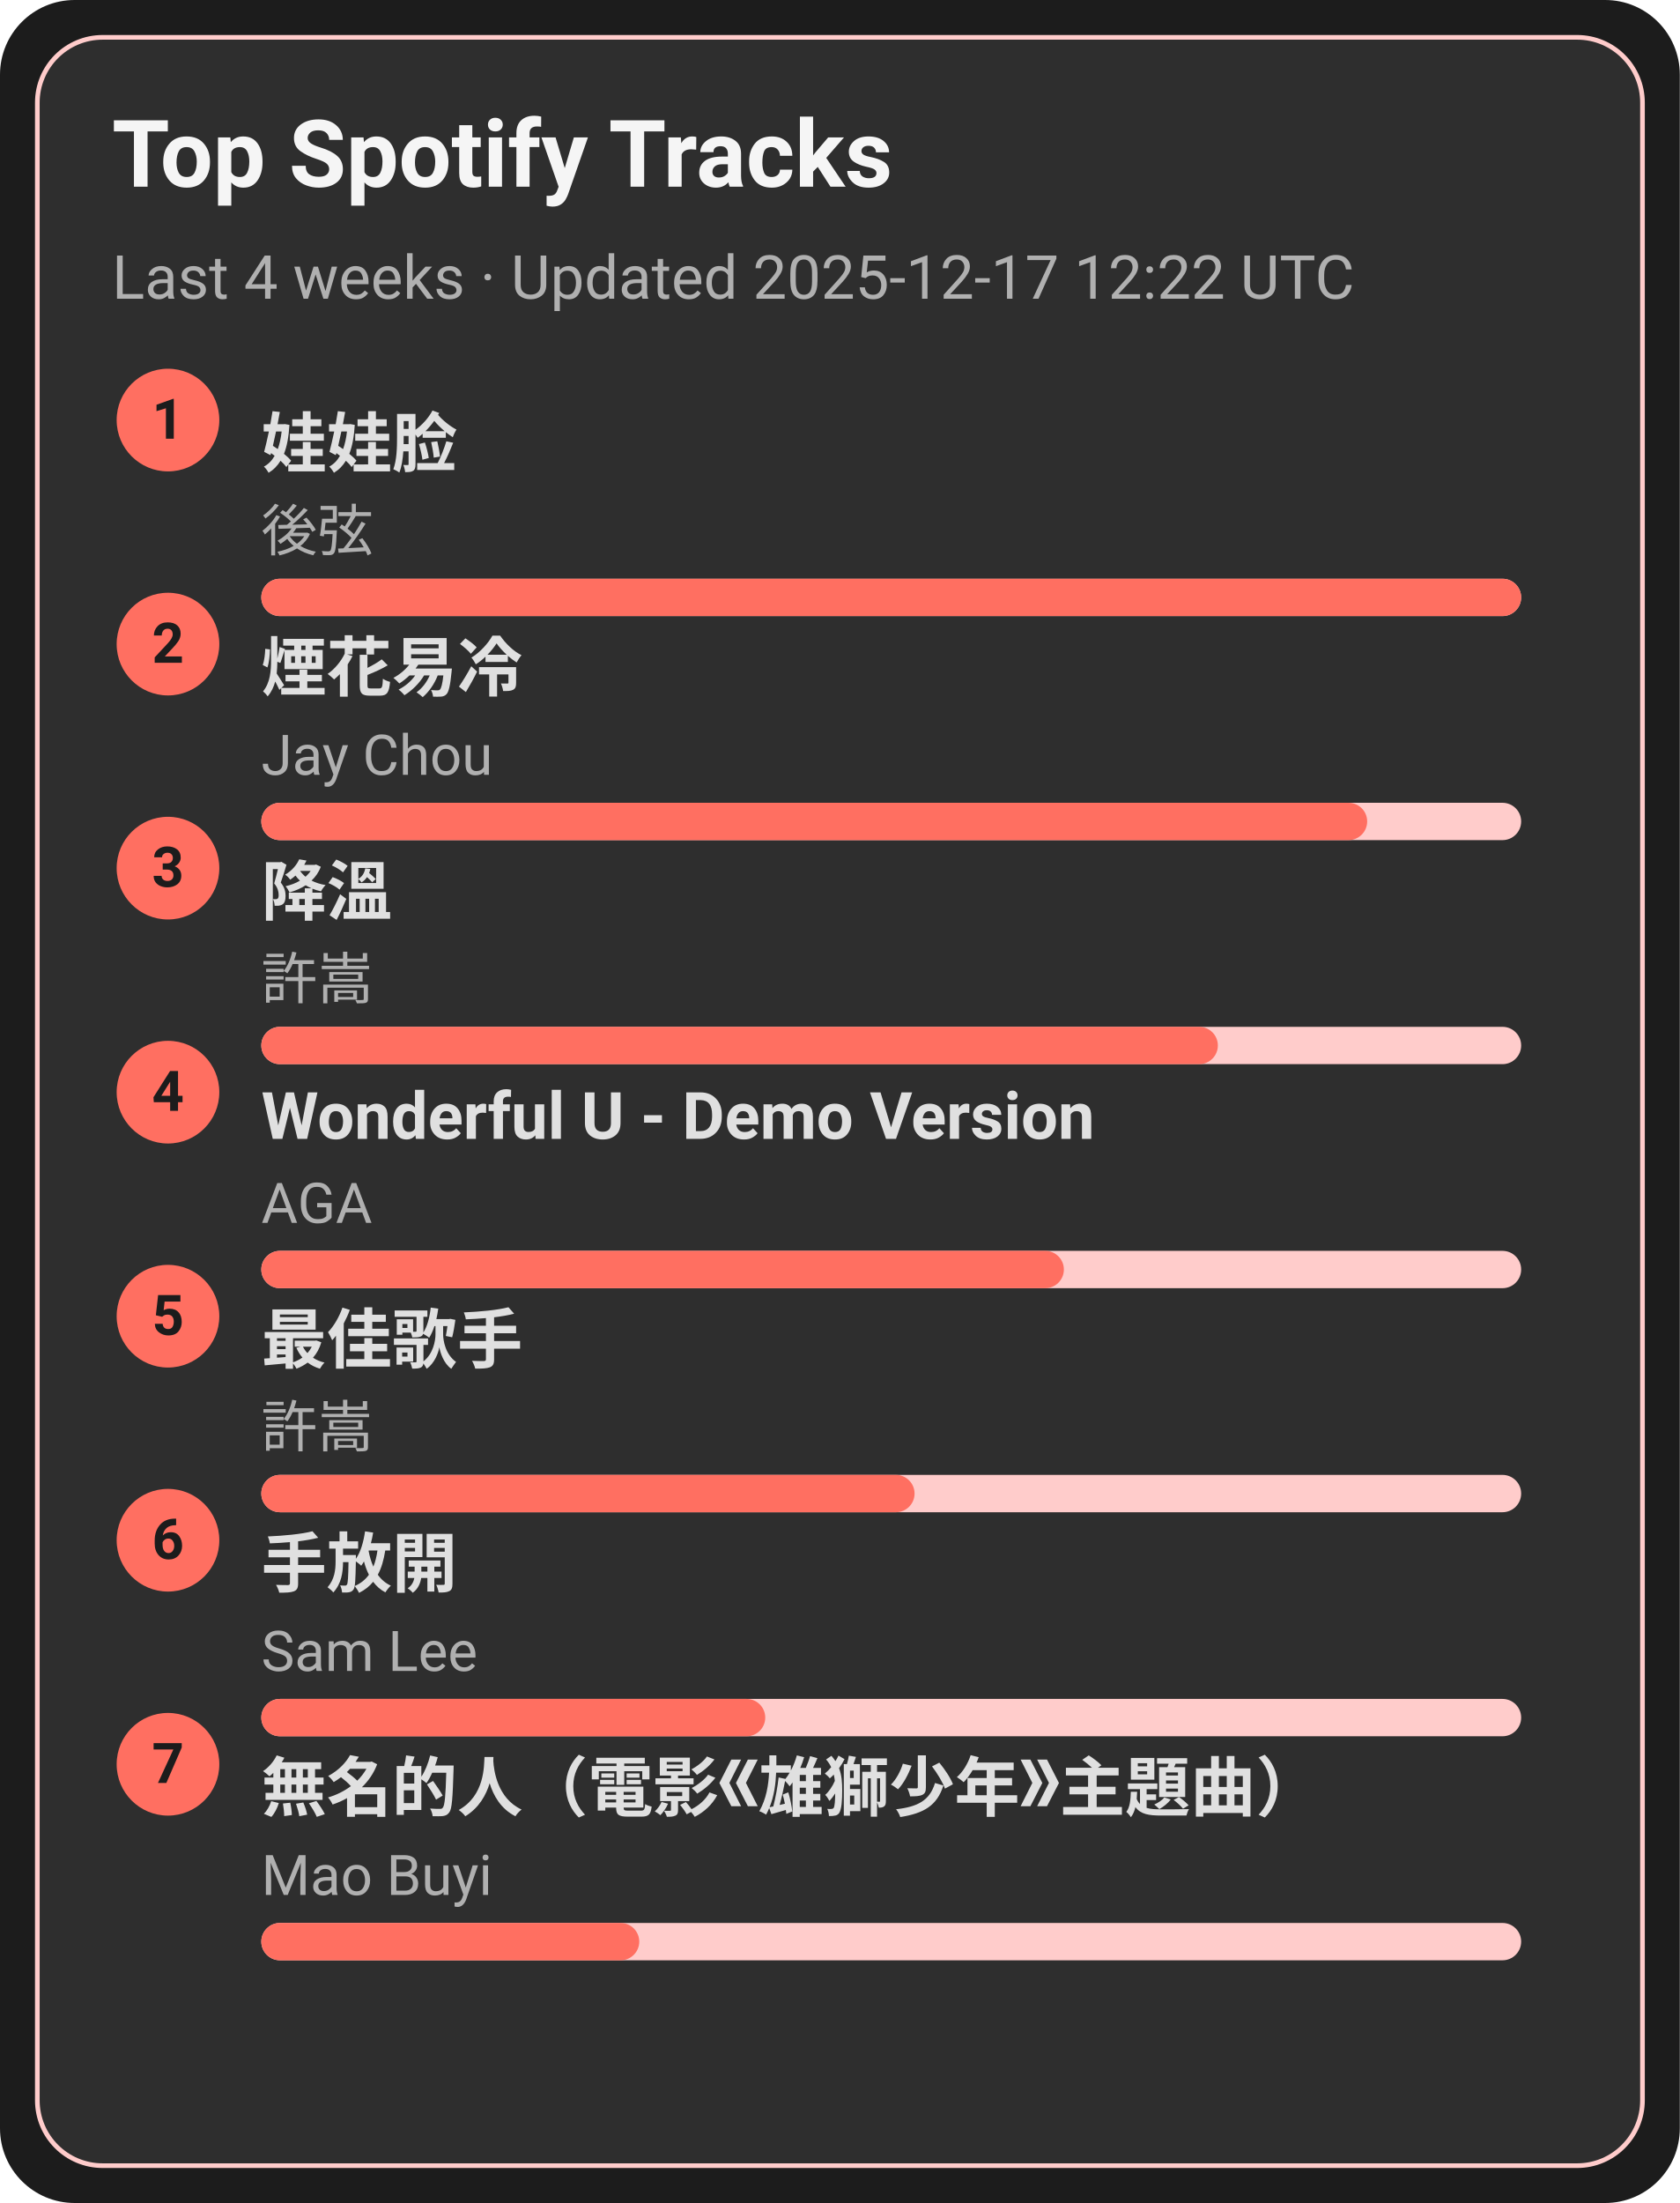
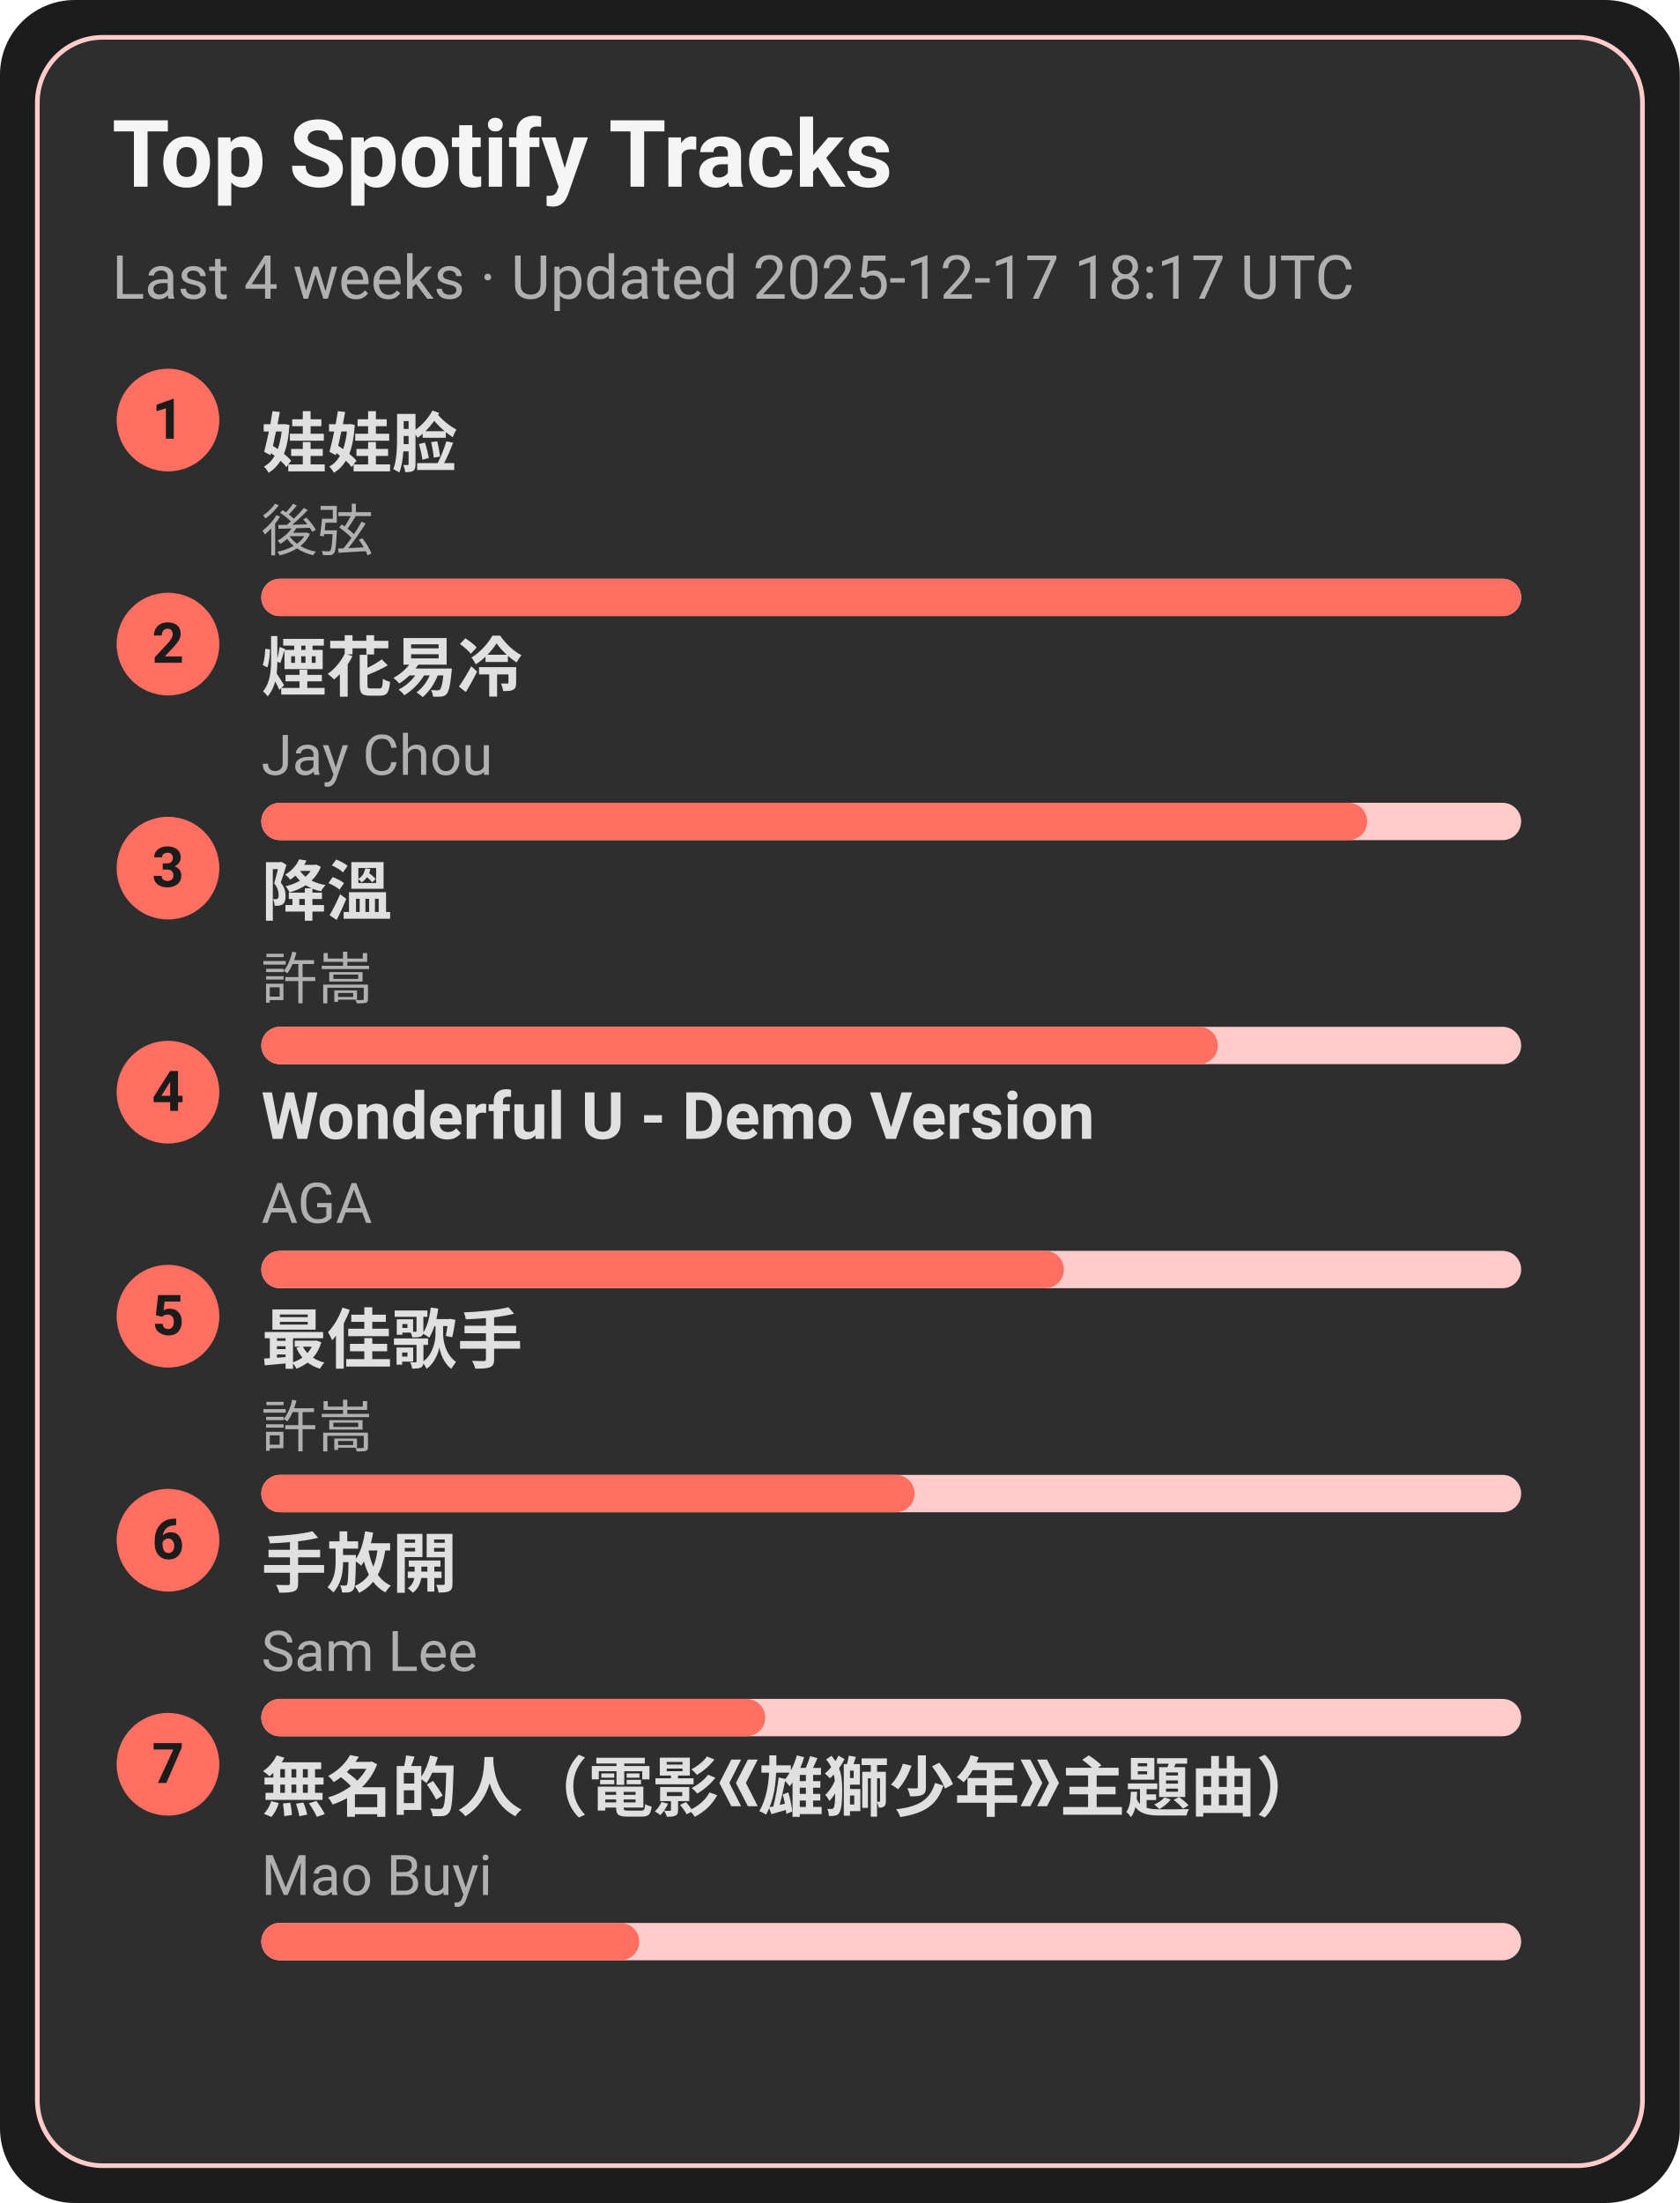
<svg xmlns="http://www.w3.org/2000/svg" width="360" height="472" viewBox="0 0 360 472">
  <style>text{font-family:-apple-system,BlinkMacSystemFont,Segoe UI,Roboto,Ubuntu,Helvetica Neue,Arial,Noto Sans,sans-serif}</style>
  <rect width="360" height="472" rx="16" fill="#1c1c1c" />
  <rect x="8" y="8" width="344" height="456" rx="14" fill="#2e2e2e" stroke="#ffcccb" />
  <text x="24" y="40" font-size="20" fill="#f5f5f5" font-weight="600">Top Spotify Tracks</text>
-   <text x="24" y="64" font-size="13" fill="#b0b0b0">Last 4 weeks · Updated 2025-12-17 12:22 UTC</text>
+   <text x="24" y="64" font-size="13" fill="#b0b0b0">Last 4 weeks · Updated 2025-12-17 18:17 UTC</text>
  <circle cx="36" cy="90" r="11" fill="#ff6f61" />
  <text x="36" y="94" text-anchor="middle" font-size="12" fill="#1c1c1c" font-weight="700">1</text>
  <a href="https://open.spotify.com/track/08ouEICweFmqfgPJnRIQkE" target="_blank" rel="noopener noreferrer">
    <text x="56" y="100" font-size="14" fill="#e0e0e0" font-weight="600">娃娃脸</text>
  </a>
  <text x="56" y="118" font-size="12" fill="#b0b0b0">後弦</text>
  <rect x="56" y="124" width="270" height="8" rx="4" fill="#ffcccb" />
  <rect x="56" y="124" width="270" height="8" rx="4" fill="#ff6f61" />
  <circle cx="36" cy="138" r="11" fill="#ff6f61" />
  <text x="36" y="142" text-anchor="middle" font-size="12" fill="#1c1c1c" font-weight="700">2</text>
  <a href="https://open.spotify.com/track/24beWW0pQCJEF3IVSpIryu" target="_blank" rel="noopener noreferrer">
    <text x="56" y="148" font-size="14" fill="#e0e0e0" font-weight="600">煙花易冷</text>
  </a>
  <text x="56" y="166" font-size="12" fill="#b0b0b0">Jay Chou</text>
  <rect x="56" y="172" width="270" height="8" rx="4" fill="#ffcccb" />
  <rect x="56" y="172" width="237" height="8" rx="4" fill="#ff6f61" />
  <circle cx="36" cy="186" r="11" fill="#ff6f61" />
  <text x="36" y="190" text-anchor="middle" font-size="12" fill="#1c1c1c" font-weight="700">3</text>
  <a href="https://open.spotify.com/track/2q9uhrOfyOnBa3oWR1PfYT" target="_blank" rel="noopener noreferrer">
    <text x="56" y="196" font-size="14" fill="#e0e0e0" font-weight="600">降溫</text>
  </a>
  <text x="56" y="214" font-size="12" fill="#b0b0b0">許嵩</text>
  <rect x="56" y="220" width="270" height="8" rx="4" fill="#ffcccb" />
  <rect x="56" y="220" width="205" height="8" rx="4" fill="#ff6f61" />
  <circle cx="36" cy="234" r="11" fill="#ff6f61" />
  <text x="36" y="238" text-anchor="middle" font-size="12" fill="#1c1c1c" font-weight="700">4</text>
  <a href="https://open.spotify.com/track/2eSNpIOFoi1Q8wxw6CycXJ" target="_blank" rel="noopener noreferrer">
    <text x="56" y="244" font-size="14" fill="#e0e0e0" font-weight="600">Wonderful U - Demo Version</text>
  </a>
  <text x="56" y="262" font-size="12" fill="#b0b0b0">AGA</text>
  <rect x="56" y="268" width="270" height="8" rx="4" fill="#ffcccb" />
  <rect x="56" y="268" width="172" height="8" rx="4" fill="#ff6f61" />
  <circle cx="36" cy="282" r="11" fill="#ff6f61" />
  <text x="36" y="286" text-anchor="middle" font-size="12" fill="#1c1c1c" font-weight="700">5</text>
  <a href="https://open.spotify.com/track/1tXkID53w0fBaY5p3MjNxN" target="_blank" rel="noopener noreferrer">
    <text x="56" y="292" font-size="14" fill="#e0e0e0" font-weight="600">最佳歌手</text>
  </a>
  <text x="56" y="310" font-size="12" fill="#b0b0b0">許嵩</text>
  <rect x="56" y="316" width="270" height="8" rx="4" fill="#ffcccb" />
  <rect x="56" y="316" width="140" height="8" rx="4" fill="#ff6f61" />
  <circle cx="36" cy="330" r="11" fill="#ff6f61" />
  <text x="36" y="334" text-anchor="middle" font-size="12" fill="#1c1c1c" font-weight="700">6</text>
  <a href="https://open.spotify.com/track/2Dd9EXYXI2NNrLG61OtWQv" target="_blank" rel="noopener noreferrer">
    <text x="56" y="340" font-size="14" fill="#e0e0e0" font-weight="600">手放開</text>
  </a>
  <text x="56" y="358" font-size="12" fill="#b0b0b0">Sam Lee</text>
  <rect x="56" y="364" width="270" height="8" rx="4" fill="#ffcccb" />
  <rect x="56" y="364" width="108" height="8" rx="4" fill="#ff6f61" />
  <circle cx="36" cy="378" r="11" fill="#ff6f61" />
  <text x="36" y="382" text-anchor="middle" font-size="12" fill="#1c1c1c" font-weight="700">7</text>
  <a href="https://open.spotify.com/track/72kP6AJqsEeSLkO640Tu7F" target="_blank" rel="noopener noreferrer">
    <text x="56" y="388" font-size="14" fill="#e0e0e0" font-weight="600">無名的人（電影《雄獅少年》主題曲）</text>
  </a>
  <text x="56" y="406" font-size="12" fill="#b0b0b0">Mao Buyi</text>
  <rect x="56" y="412" width="270" height="8" rx="4" fill="#ffcccb" />
  <rect x="56" y="412" width="81" height="8" rx="4" fill="#ff6f61" />
</svg>
